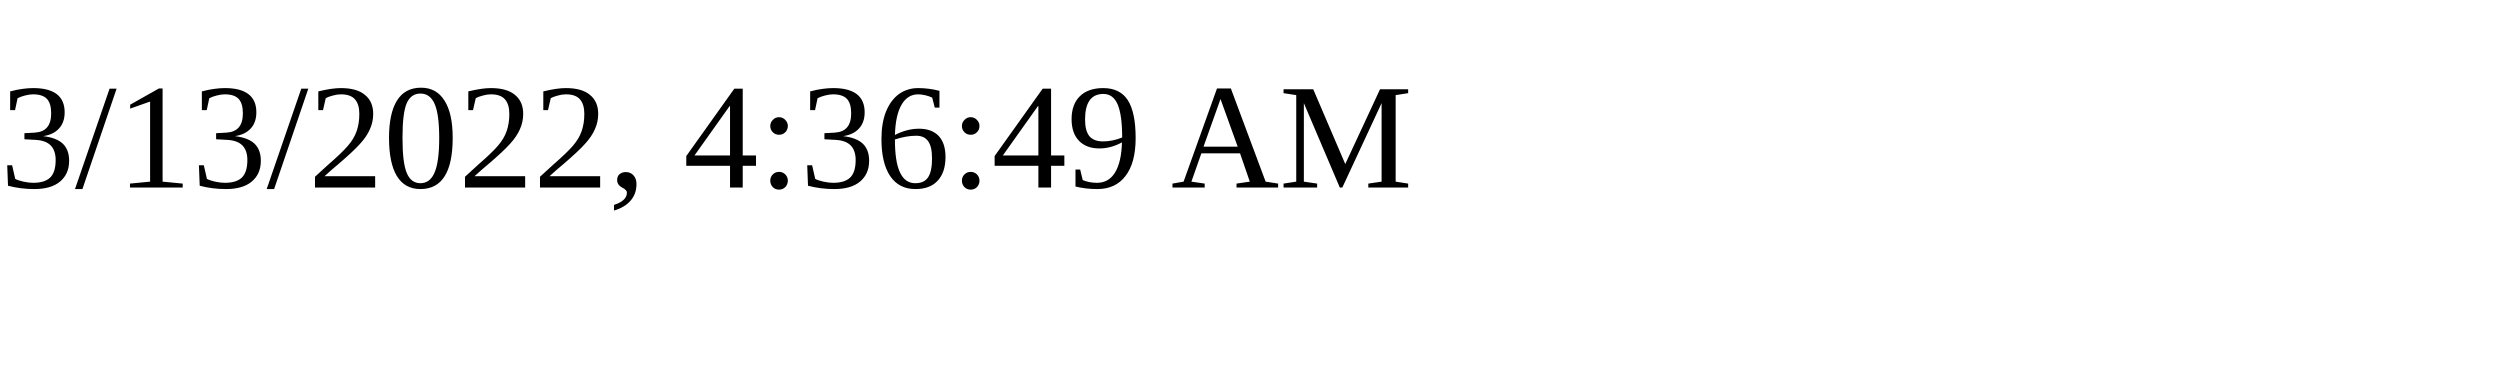
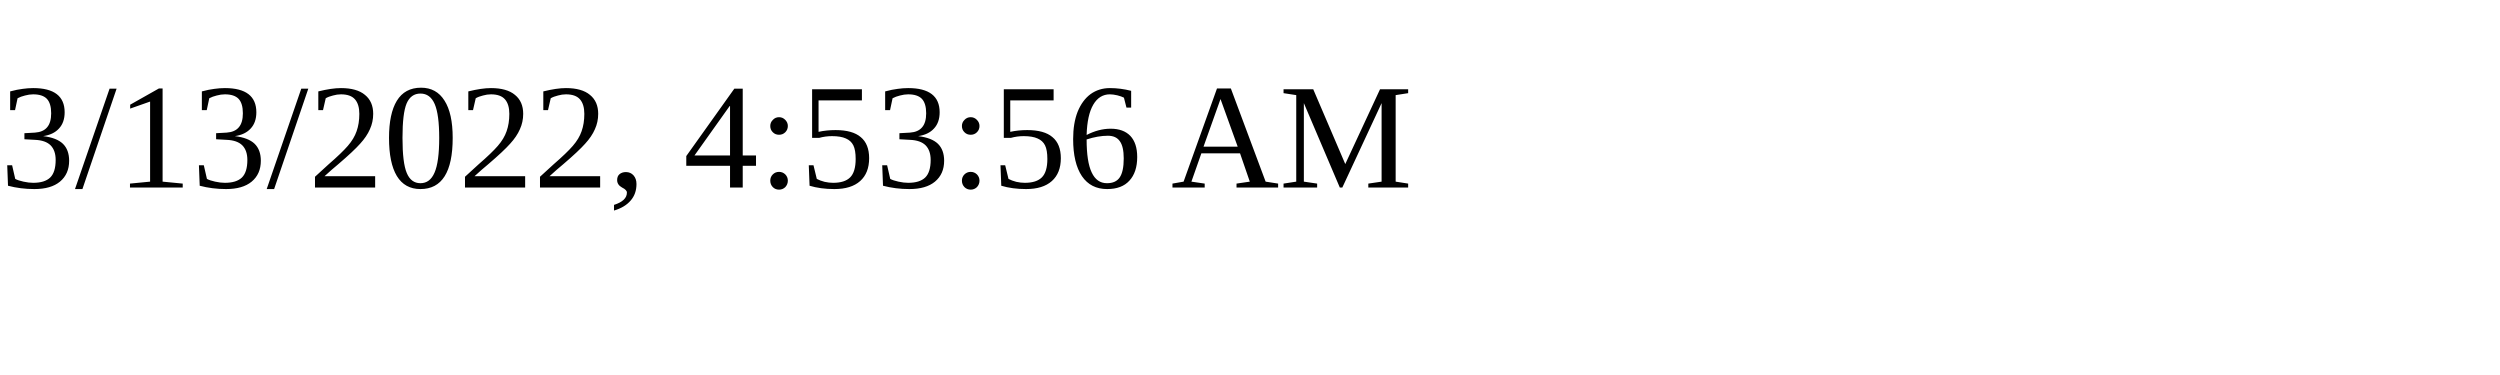
<svg xmlns="http://www.w3.org/2000/svg" height="30" width="200">
-   <text x="0" y="15">3/13/2022, 4:36:49 AM</text>
+   <text x="0" y="15">3/13/2022, 4:53:56 AM</text>
</svg>
